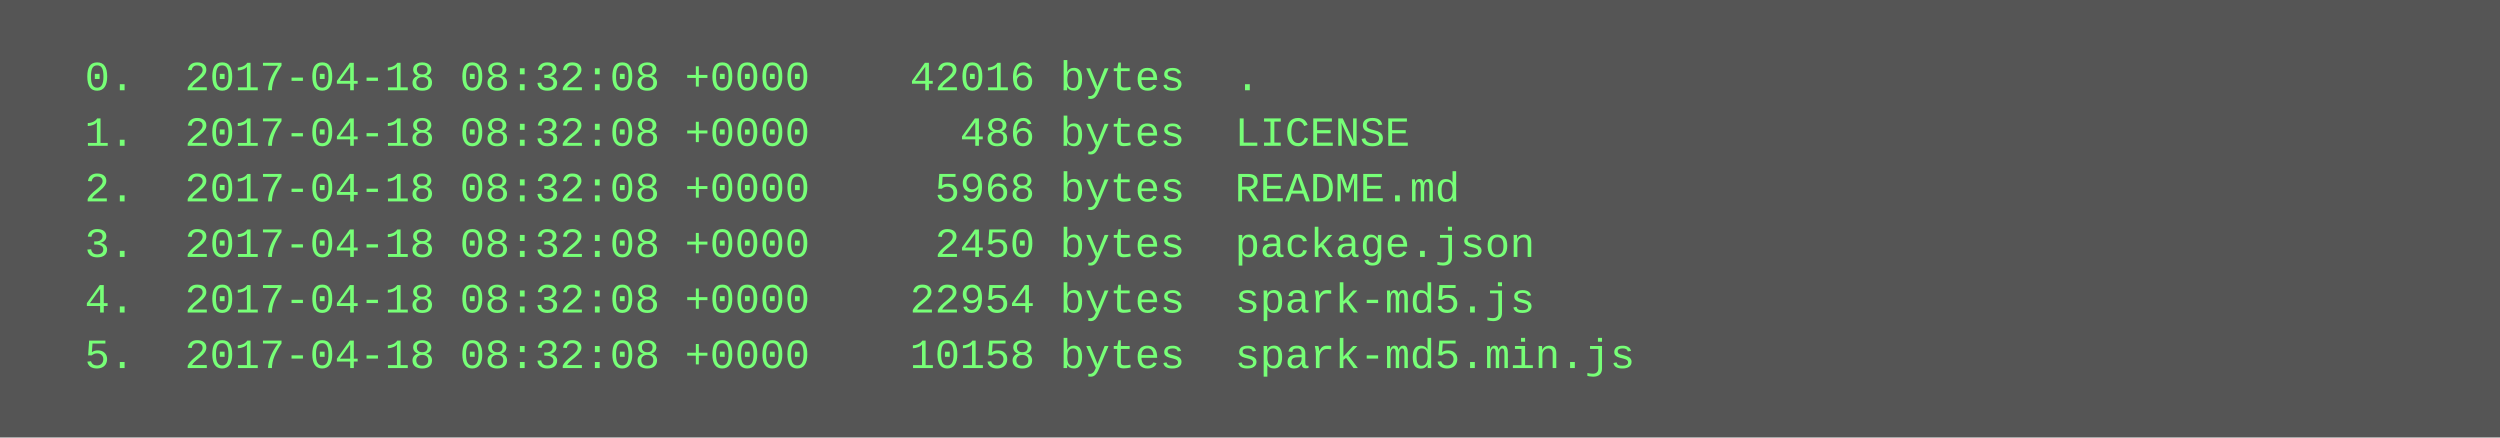
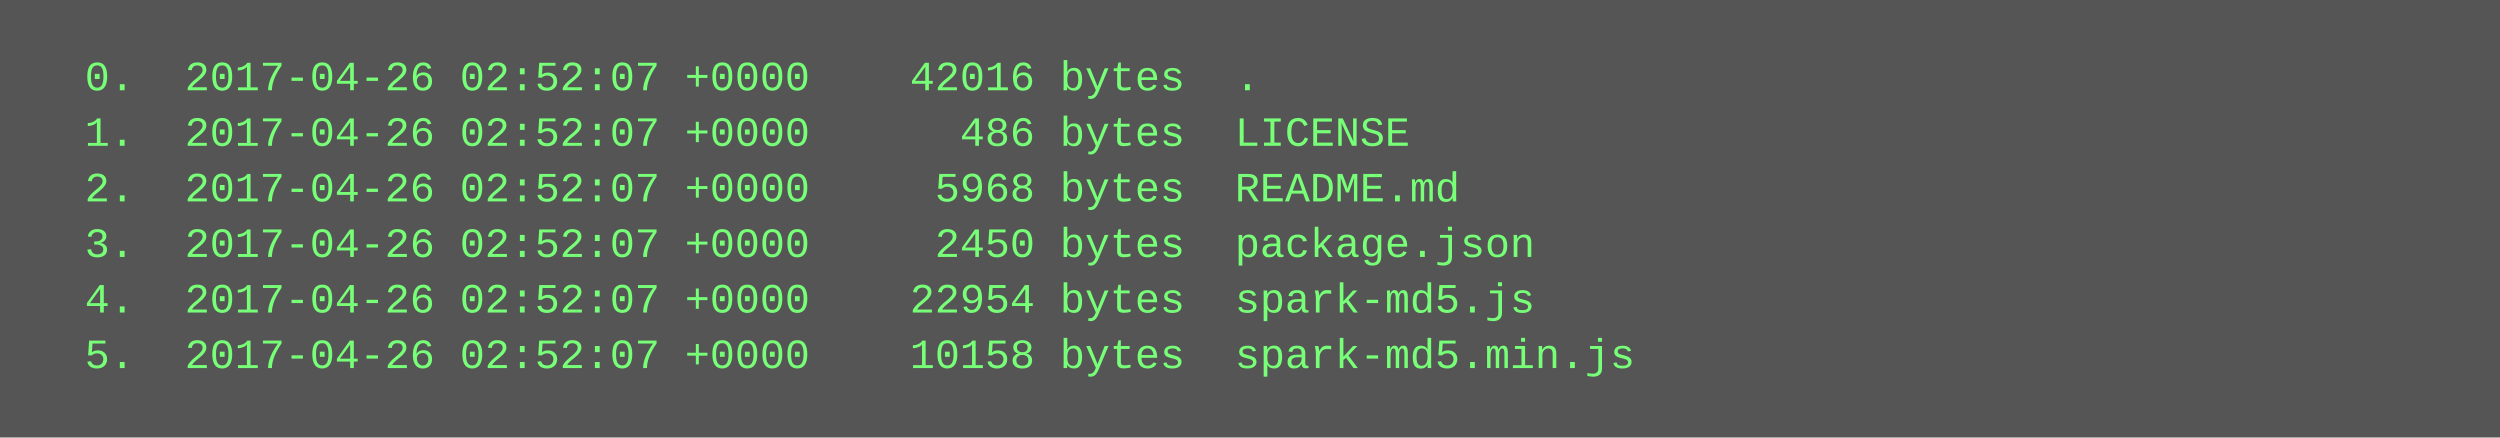
<svg xmlns="http://www.w3.org/2000/svg" height="126" width="720">
  <rect height="126" fill="#555" width="720" />
  <text fill="#7f7" font-family="Courier New" font-size="12" xml:space="preserve">
-     <tspan x="10" y="26">  0.  2017-04-18 08:32:08 +0000    42016 bytes  .</tspan>
-     <tspan x="10" y="42">  1.  2017-04-18 08:32:08 +0000      486 bytes  LICENSE</tspan>
-     <tspan x="10" y="58">  2.  2017-04-18 08:32:08 +0000     5968 bytes  README.md</tspan>
-     <tspan x="10" y="74">  3.  2017-04-18 08:32:08 +0000     2450 bytes  package.json</tspan>
-     <tspan x="10" y="90">  4.  2017-04-18 08:32:08 +0000    22954 bytes  spark-md5.js</tspan>
-     <tspan x="10" y="106">  5.  2017-04-18 08:32:08 +0000    10158 bytes  spark-md5.min.js</tspan>
+     <tspan x="10" y="26">  0.  2017-04-26 02:52:07 +0000    42016 bytes  .</tspan>
+     <tspan x="10" y="42">  1.  2017-04-26 02:52:07 +0000      486 bytes  LICENSE</tspan>
+     <tspan x="10" y="58">  2.  2017-04-26 02:52:07 +0000     5968 bytes  README.md</tspan>
+     <tspan x="10" y="74">  3.  2017-04-26 02:52:07 +0000     2450 bytes  package.json</tspan>
+     <tspan x="10" y="90">  4.  2017-04-26 02:52:07 +0000    22954 bytes  spark-md5.js</tspan>
+     <tspan x="10" y="106">  5.  2017-04-26 02:52:07 +0000    10158 bytes  spark-md5.min.js</tspan>
  </text>
</svg>
